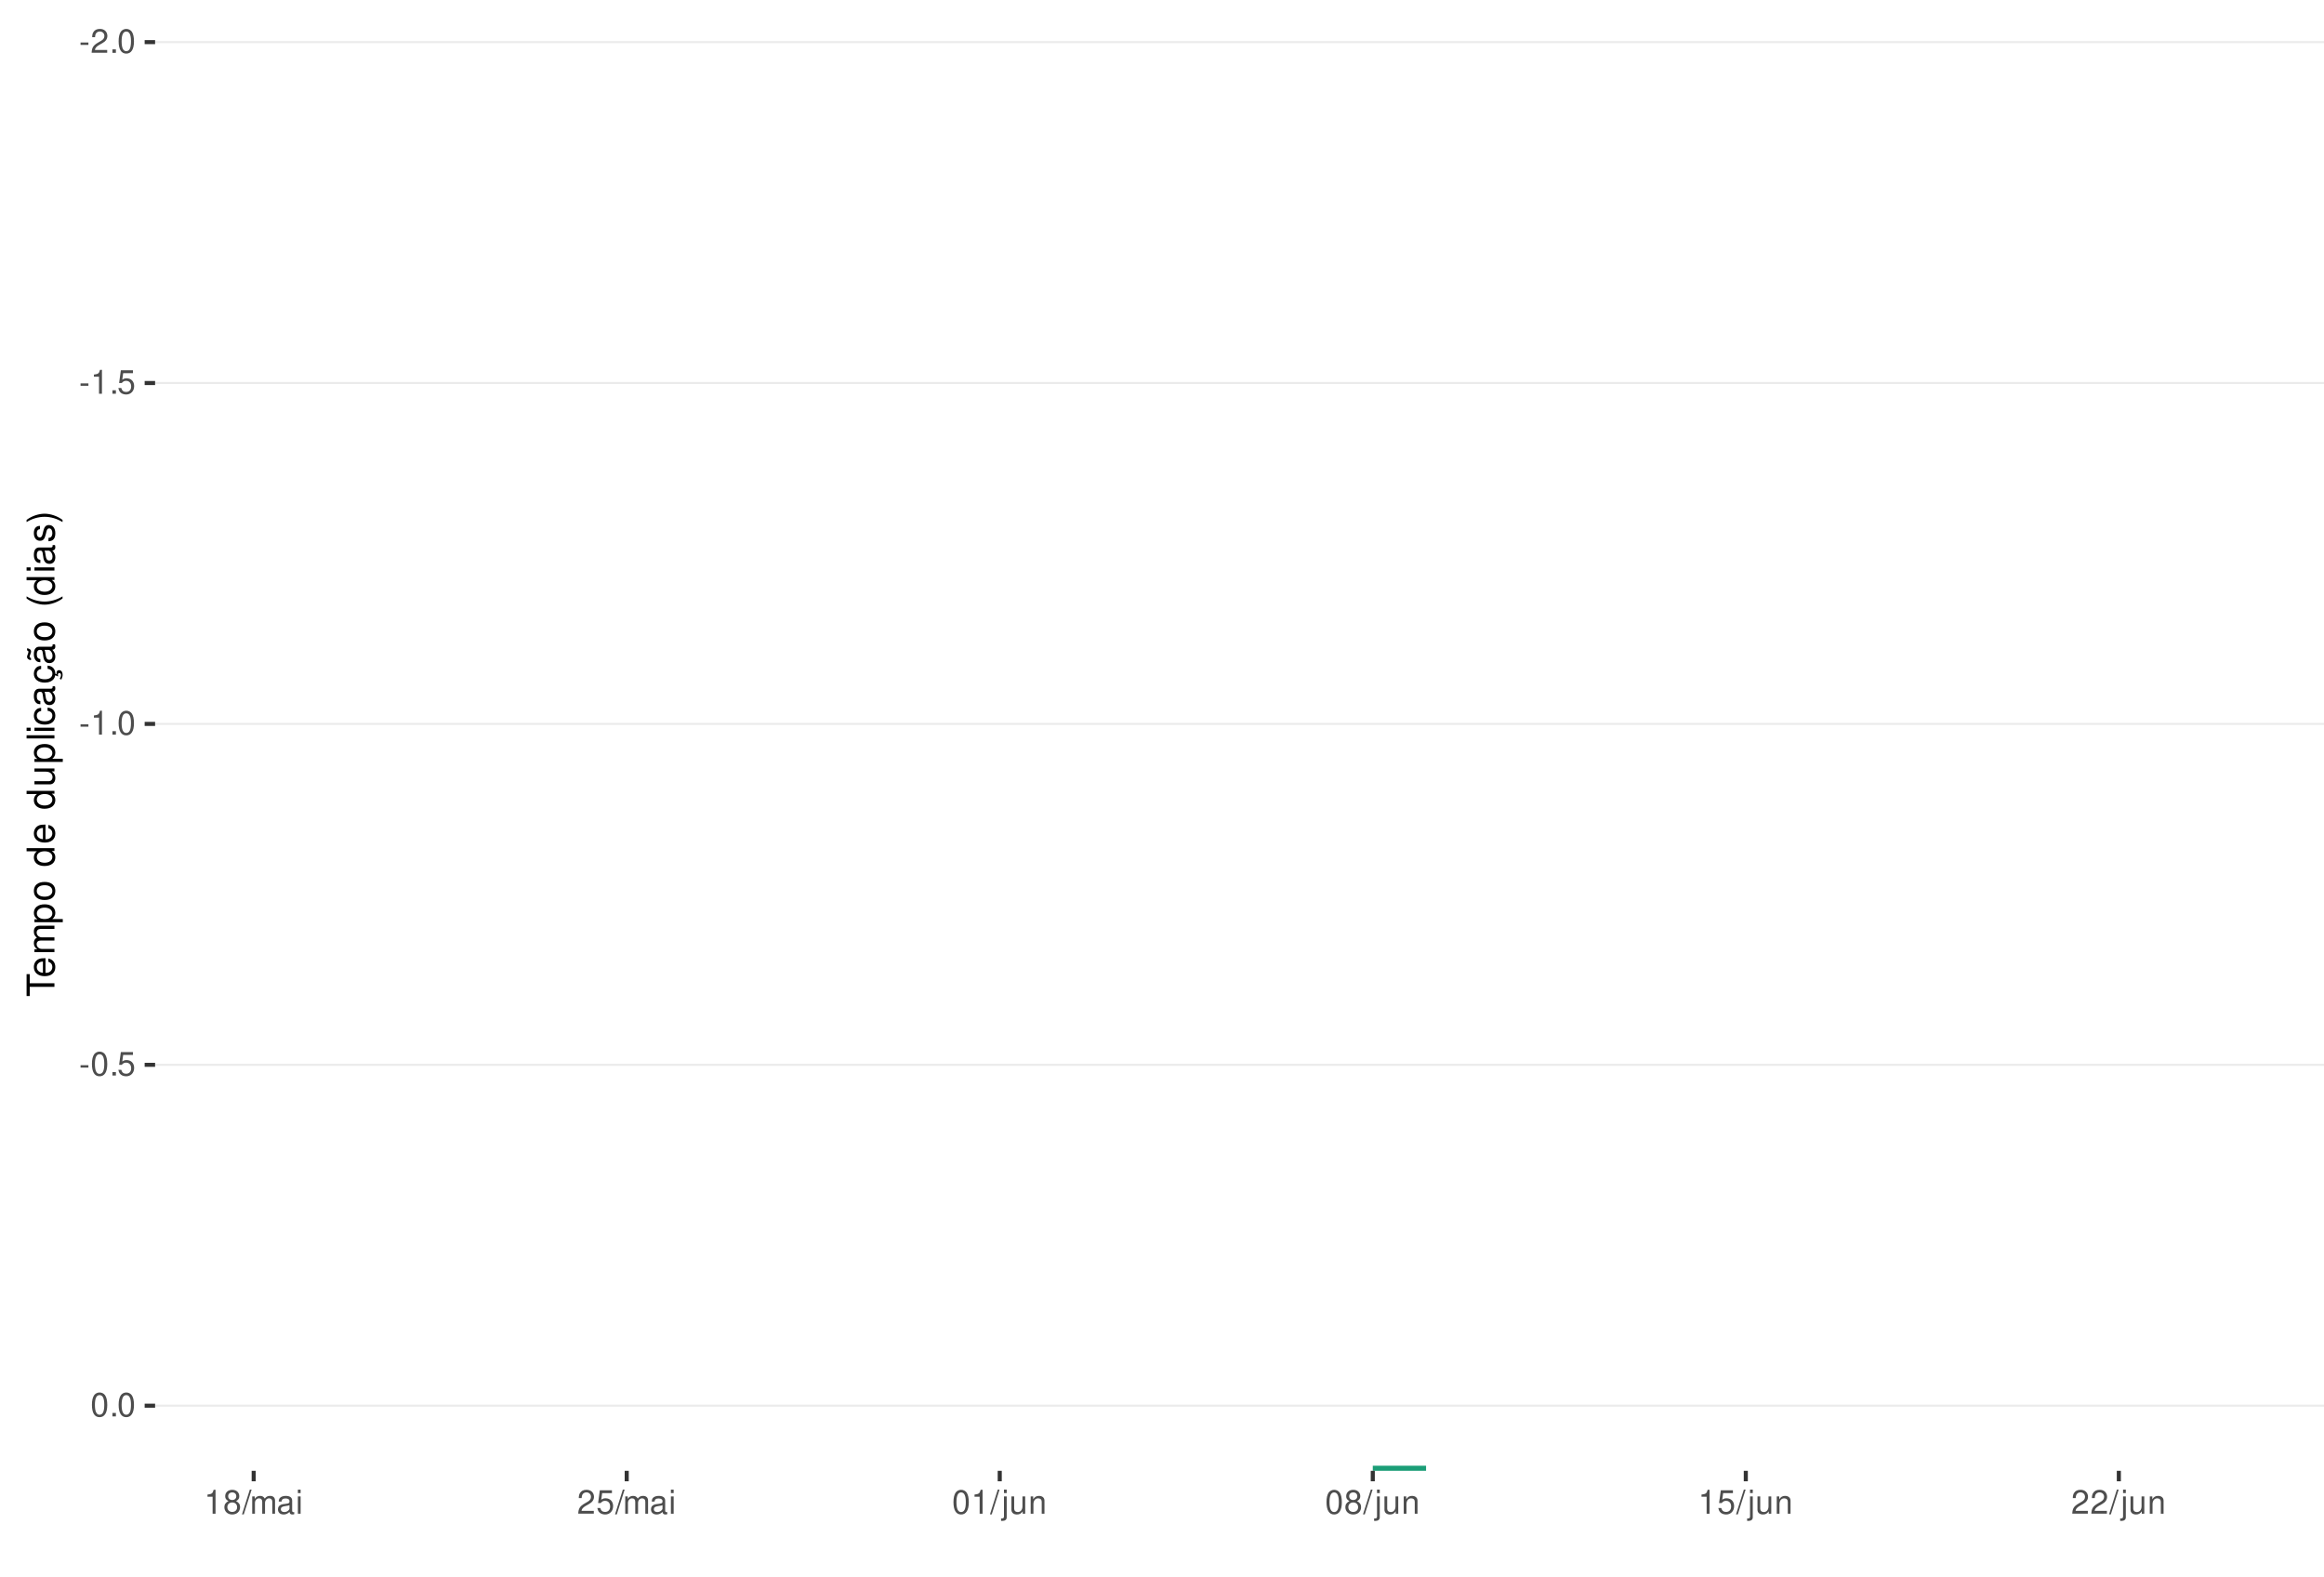
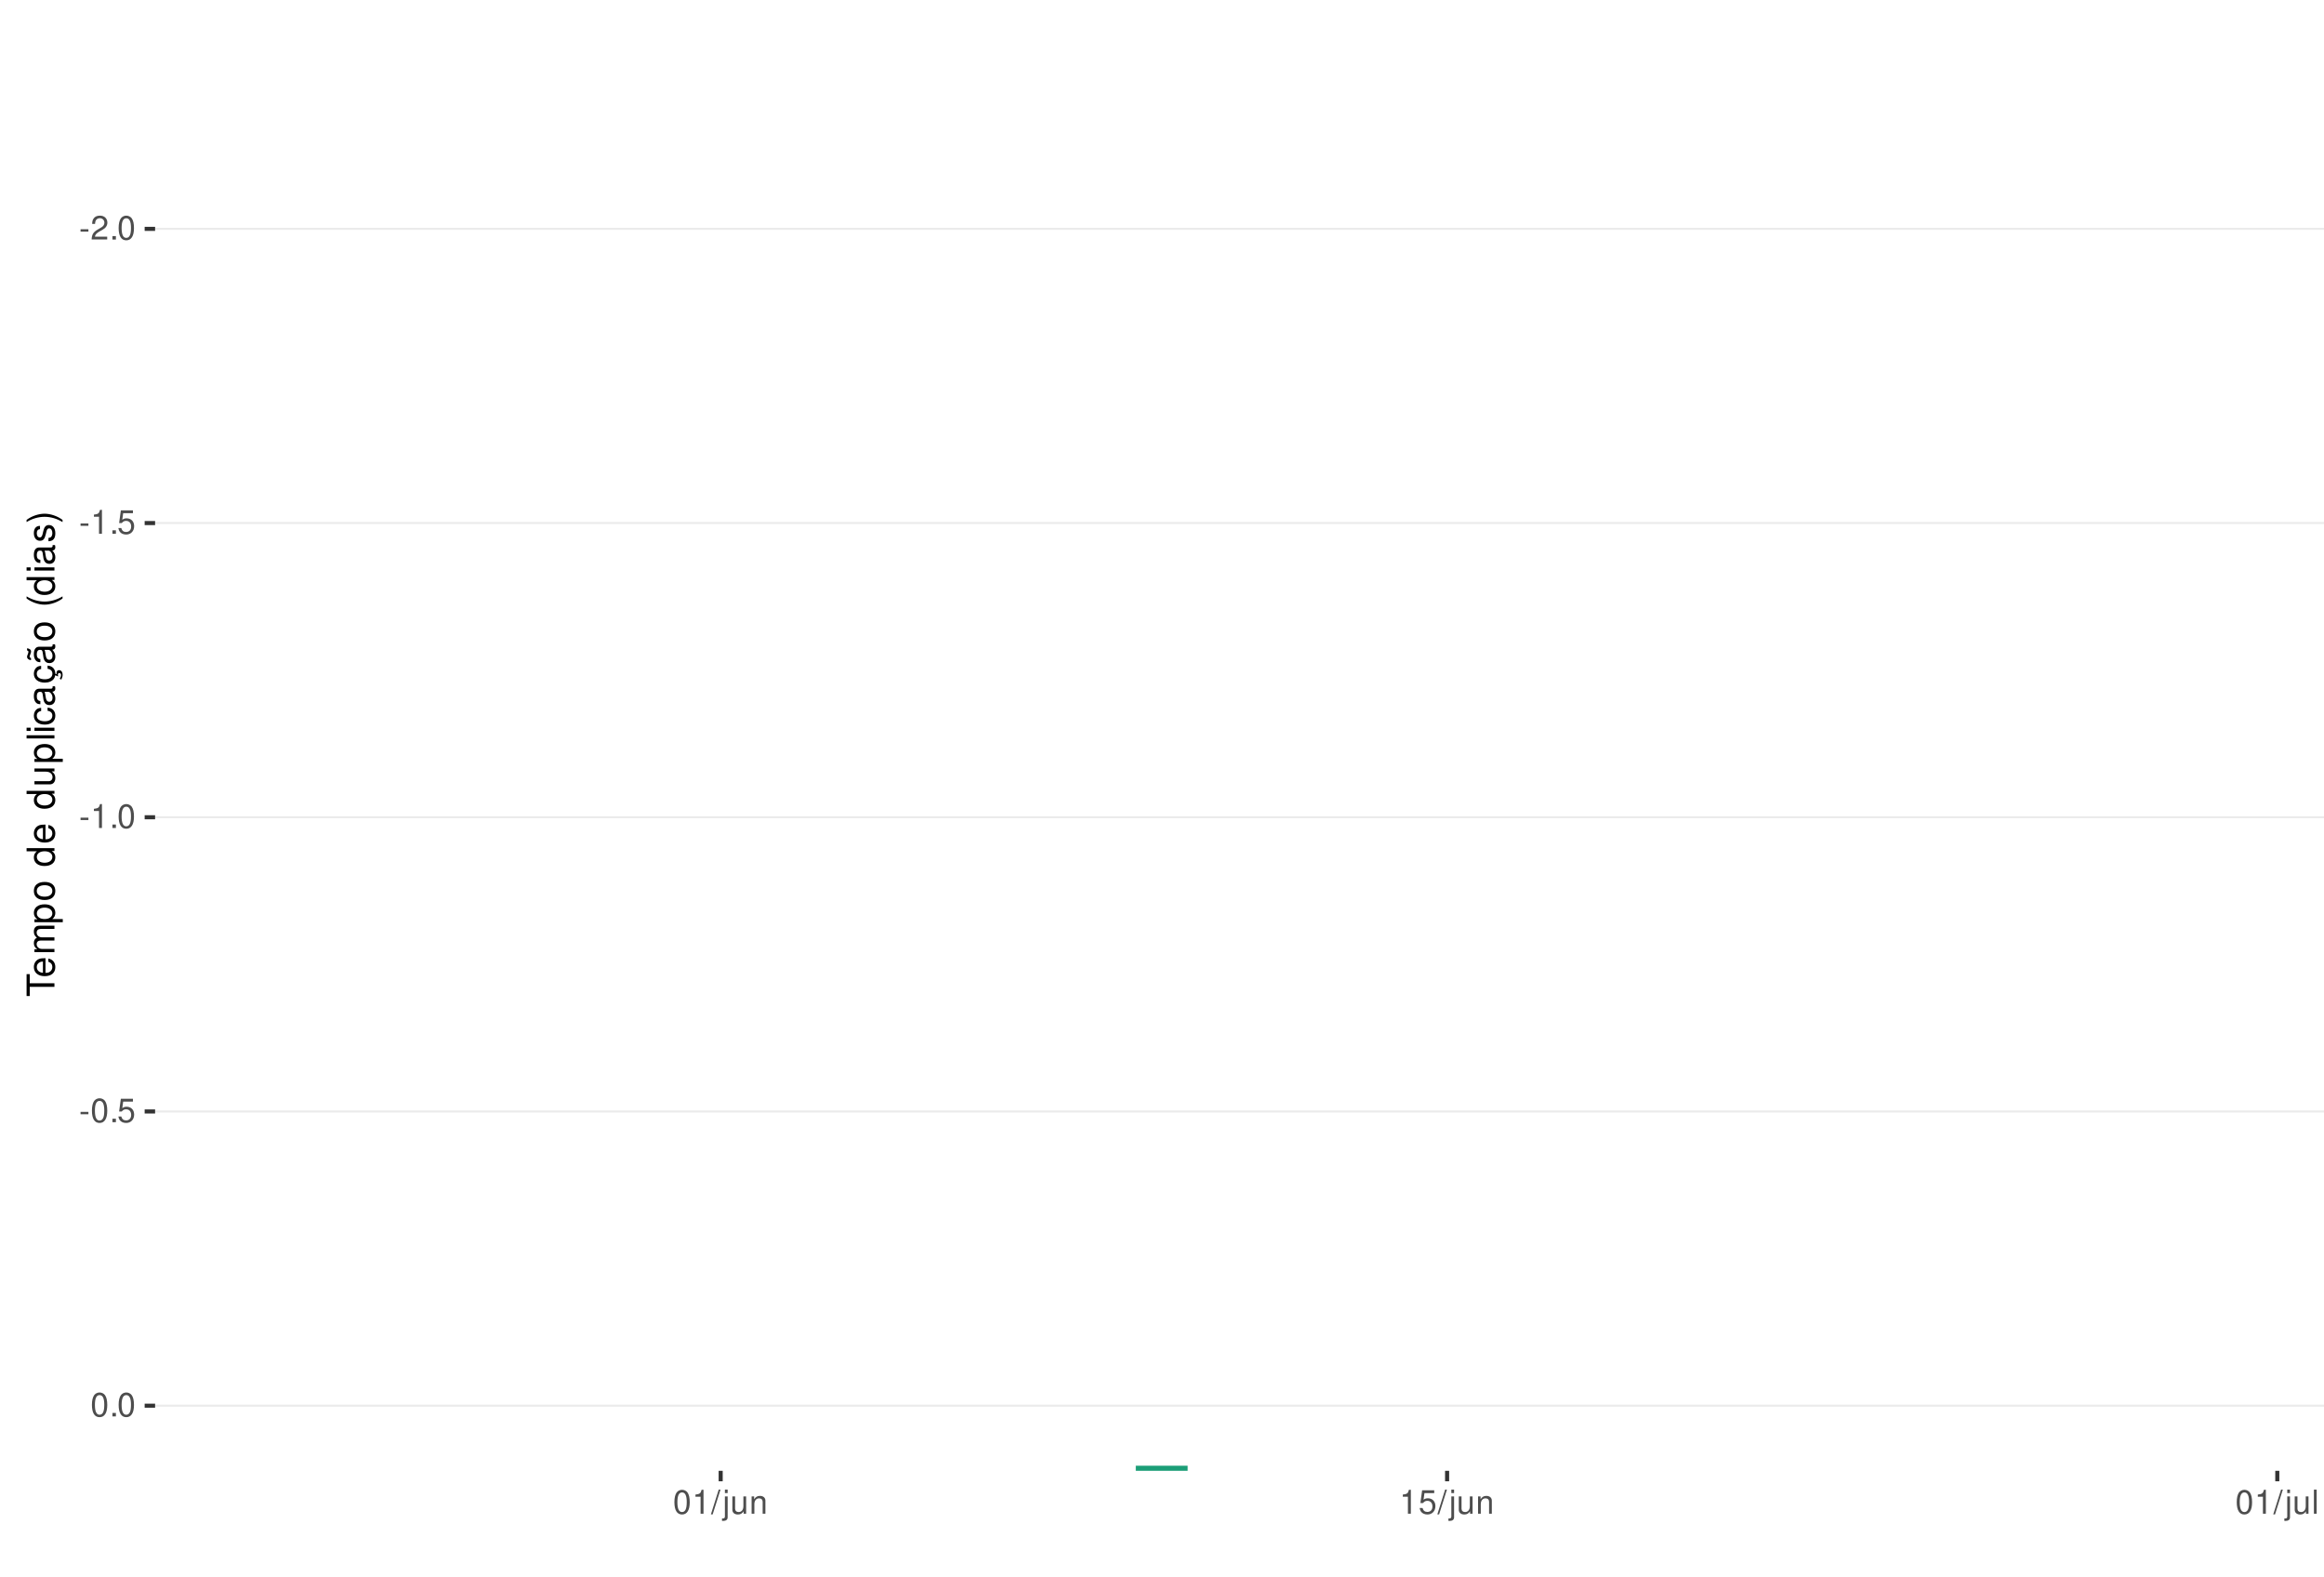
<svg xmlns="http://www.w3.org/2000/svg" xmlns:xlink="http://www.w3.org/1999/xlink" width="609pt" height="413pt" viewBox="0 0 609 413" version="1.1">
  <defs>
    <g>
      <symbol overflow="visible" id="glyph0-0">
        <path style="stroke:none;" d="" />
      </symbol>
      <symbol overflow="visible" id="glyph0-1">
        <path style="stroke:none;" d="M 2.453 -2.703 L 0.391 -2.703 L 0.391 -2.078 L 2.453 -2.078 Z M 2.453 -2.703 " />
      </symbol>
      <symbol overflow="visible" id="glyph0-2">
        <path style="stroke:none;" d="M 4.375 -0.75 L 1.156 -0.75 C 1.234 -1.266 1.5 -1.594 2.266 -2.062 L 3.125 -2.547 C 3.984 -3.016 4.422 -3.656 4.422 -4.438 C 4.422 -4.953 4.219 -5.438 3.859 -5.781 C 3.484 -6.109 3.031 -6.266 2.453 -6.266 C 1.672 -6.266 1.094 -5.984 0.766 -5.438 C 0.547 -5.109 0.453 -4.719 0.438 -4.094 L 1.188 -4.094 C 1.219 -4.516 1.266 -4.766 1.375 -4.984 C 1.578 -5.359 1.969 -5.594 2.438 -5.594 C 3.125 -5.594 3.641 -5.094 3.641 -4.422 C 3.641 -3.906 3.359 -3.484 2.812 -3.172 L 2.016 -2.703 C 0.734 -1.969 0.359 -1.375 0.297 -0.016 L 4.375 -0.016 Z M 4.375 -0.75 " />
      </symbol>
      <symbol overflow="visible" id="glyph0-3">
        <path style="stroke:none;" d="M 1.656 -0.906 L 0.75 -0.906 L 0.75 0 L 1.656 0 Z M 1.656 -0.906 " />
      </symbol>
      <symbol overflow="visible" id="glyph0-4">
        <path style="stroke:none;" d="M 2.375 -6.266 C 1.812 -6.266 1.297 -6 0.969 -5.578 C 0.578 -5.016 0.375 -4.188 0.375 -3.031 C 0.375 -0.922 1.062 0.203 2.375 0.203 C 3.672 0.203 4.391 -0.922 4.391 -2.984 C 4.391 -4.188 4.203 -5 3.797 -5.578 C 3.469 -6 2.953 -6.266 2.375 -6.266 Z M 2.375 -5.578 C 3.203 -5.578 3.609 -4.75 3.609 -3.047 C 3.609 -1.266 3.219 -0.438 2.359 -0.438 C 1.562 -0.438 1.156 -1.297 1.156 -3.016 C 1.156 -4.75 1.562 -5.578 2.375 -5.578 Z M 2.375 -5.578 " />
      </symbol>
      <symbol overflow="visible" id="glyph0-5">
        <path style="stroke:none;" d="M 2.234 -4.453 L 2.234 0 L 3 0 L 3 -6.266 L 2.5 -6.266 C 2.234 -5.297 2.062 -5.172 0.891 -5.016 L 0.891 -4.453 Z M 2.234 -4.453 " />
      </symbol>
      <symbol overflow="visible" id="glyph0-6">
        <path style="stroke:none;" d="M 4.125 -6.141 L 0.953 -6.141 L 0.5 -2.797 L 1.188 -2.797 C 1.547 -3.219 1.844 -3.375 2.328 -3.375 C 3.156 -3.375 3.656 -2.797 3.656 -1.891 C 3.656 -1.016 3.156 -0.469 2.312 -0.469 C 1.656 -0.469 1.25 -0.812 1.062 -1.5 L 0.297 -1.5 C 0.406 -1 0.5 -0.766 0.672 -0.531 C 1.016 -0.062 1.641 0.203 2.344 0.203 C 3.578 0.203 4.438 -0.703 4.438 -2 C 4.438 -3.219 3.641 -4.047 2.453 -4.047 C 2.031 -4.047 1.672 -3.938 1.328 -3.672 L 1.562 -5.391 L 4.125 -5.391 Z M 4.125 -6.141 " />
      </symbol>
      <symbol overflow="visible" id="glyph0-7">
-         <path style="stroke:none;" d="M 3.391 -3.297 C 4.031 -3.688 4.219 -4 4.219 -4.594 C 4.219 -5.578 3.469 -6.266 2.375 -6.266 C 1.297 -6.266 0.531 -5.578 0.531 -4.594 C 0.531 -4 0.734 -3.703 1.375 -3.297 C 0.672 -2.938 0.312 -2.438 0.312 -1.734 C 0.312 -0.594 1.156 0.203 2.375 0.203 C 3.594 0.203 4.438 -0.594 4.438 -1.734 C 4.438 -2.438 4.094 -2.938 3.391 -3.297 Z M 2.375 -5.578 C 3.031 -5.578 3.438 -5.188 3.438 -4.578 C 3.438 -3.984 3.016 -3.594 2.375 -3.594 C 1.734 -3.594 1.312 -3.984 1.312 -4.594 C 1.312 -5.188 1.734 -5.578 2.375 -5.578 Z M 2.375 -2.953 C 3.141 -2.953 3.656 -2.453 3.656 -1.719 C 3.656 -0.969 3.156 -0.469 2.359 -0.469 C 1.625 -0.469 1.094 -0.984 1.094 -1.719 C 1.094 -2.453 1.609 -2.953 2.375 -2.953 Z M 2.375 -2.953 " />
+         <path style="stroke:none;" d="M 1.984 -6.312 L -0.062 0.172 L 0.406 0.172 L 2.453 -6.312 Z M 1.984 -6.312 " />
      </symbol>
      <symbol overflow="visible" id="glyph0-8">
-         <path style="stroke:none;" d="M 1.984 -6.312 L -0.062 0.172 L 0.406 0.172 L 2.453 -6.312 Z M 1.984 -6.312 " />
+         <path style="stroke:none;" d="M 0.609 -4.531 L 0.609 0.656 C 0.609 1.109 0.469 1.25 0.016 1.25 C -0.031 1.25 -0.062 1.25 -0.156 1.25 L -0.156 1.859 C -0.062 1.875 -0.031 1.891 0.094 1.891 C 0.906 1.891 1.328 1.562 1.328 0.938 L 1.328 -4.531 Z M 1.328 -6.312 L 0.609 -6.312 L 0.609 -5.406 L 1.328 -5.406 Z M 1.328 -6.312 " />
      </symbol>
      <symbol overflow="visible" id="glyph0-9">
-         <path style="stroke:none;" d="M 0.609 -4.531 L 0.609 0 L 1.328 0 L 1.328 -2.844 C 1.328 -3.5 1.812 -4.031 2.391 -4.031 C 2.938 -4.031 3.234 -3.703 3.234 -3.125 L 3.234 0 L 3.969 0 L 3.969 -2.844 C 3.969 -3.5 4.438 -4.031 5.031 -4.031 C 5.562 -4.031 5.875 -3.703 5.875 -3.125 L 5.875 0 L 6.594 0 L 6.594 -3.406 C 6.594 -4.219 6.125 -4.672 5.281 -4.672 C 4.672 -4.672 4.312 -4.484 3.891 -3.969 C 3.625 -4.453 3.25 -4.672 2.672 -4.672 C 2.062 -4.672 1.656 -4.438 1.266 -3.891 L 1.266 -4.531 Z M 0.609 -4.531 " />
+         <path style="stroke:none;" d="M 4.172 0 L 4.172 -4.531 L 3.453 -4.531 L 3.453 -1.969 C 3.453 -1.031 2.969 -0.438 2.219 -0.438 C 1.641 -0.438 1.281 -0.781 1.281 -1.328 L 1.281 -4.531 L 0.562 -4.531 L 0.562 -1.031 C 0.562 -0.281 1.125 0.203 2.016 0.203 C 2.672 0.203 3.094 -0.031 3.516 -0.625 L 3.516 0 Z M 4.172 0 " />
      </symbol>
      <symbol overflow="visible" id="glyph0-10">
-         <path style="stroke:none;" d="M 4.625 -0.422 C 4.547 -0.406 4.516 -0.406 4.469 -0.406 C 4.219 -0.406 4.078 -0.531 4.078 -0.766 L 4.078 -3.422 C 4.078 -4.234 3.5 -4.672 2.375 -4.672 C 1.719 -4.672 1.188 -4.469 0.875 -4.141 C 0.672 -3.906 0.578 -3.641 0.562 -3.188 L 1.297 -3.188 C 1.344 -3.75 1.672 -4 2.359 -4 C 3.016 -4 3.375 -3.75 3.375 -3.328 L 3.375 -3.141 C 3.359 -2.828 3.203 -2.703 2.609 -2.625 C 1.594 -2.5 1.438 -2.469 1.156 -2.359 C 0.625 -2.125 0.359 -1.734 0.359 -1.141 C 0.359 -0.312 0.938 0.203 1.859 0.203 C 2.422 0.203 2.875 0 3.391 -0.469 C 3.438 0 3.672 0.203 4.141 0.203 C 4.297 0.203 4.391 0.188 4.625 0.125 Z M 3.375 -1.422 C 3.375 -1.188 3.297 -1.031 3.078 -0.844 C 2.781 -0.578 2.438 -0.438 2.016 -0.438 C 1.453 -0.438 1.109 -0.703 1.109 -1.156 C 1.109 -1.641 1.422 -1.875 2.203 -1.984 C 2.984 -2.094 3.125 -2.125 3.375 -2.234 Z M 3.375 -1.422 " />
+         <path style="stroke:none;" d="M 0.609 -4.531 L 0.609 0 L 1.328 0 L 1.328 -2.5 C 1.328 -3.422 1.812 -4.031 2.562 -4.031 C 3.141 -4.031 3.5 -3.688 3.5 -3.141 L 3.5 0 L 4.219 0 L 4.219 -3.422 C 4.219 -4.188 3.656 -4.672 2.781 -4.672 C 2.109 -4.672 1.672 -4.406 1.266 -3.781 L 1.266 -4.531 Z M 0.609 -4.531 " />
      </symbol>
      <symbol overflow="visible" id="glyph0-11">
-         <path style="stroke:none;" d="M 1.297 -4.531 L 0.578 -4.531 L 0.578 0 L 1.297 0 Z M 1.297 -6.312 L 0.578 -6.312 L 0.578 -5.406 L 1.297 -5.406 Z M 1.297 -6.312 " />
-       </symbol>
-       <symbol overflow="visible" id="glyph0-12">
-         <path style="stroke:none;" d="M 0.609 -4.531 L 0.609 0.656 C 0.609 1.109 0.469 1.25 0.016 1.25 C -0.031 1.25 -0.062 1.25 -0.156 1.25 L -0.156 1.859 C -0.062 1.875 -0.031 1.891 0.094 1.891 C 0.906 1.891 1.328 1.562 1.328 0.938 L 1.328 -4.531 Z M 1.328 -6.312 L 0.609 -6.312 L 0.609 -5.406 L 1.328 -5.406 Z M 1.328 -6.312 " />
-       </symbol>
-       <symbol overflow="visible" id="glyph0-13">
-         <path style="stroke:none;" d="M 4.172 0 L 4.172 -4.531 L 3.453 -4.531 L 3.453 -1.969 C 3.453 -1.031 2.969 -0.438 2.219 -0.438 C 1.641 -0.438 1.281 -0.781 1.281 -1.328 L 1.281 -4.531 L 0.562 -4.531 L 0.562 -1.031 C 0.562 -0.281 1.125 0.203 2.016 0.203 C 2.672 0.203 3.094 -0.031 3.516 -0.625 L 3.516 0 Z M 4.172 0 " />
-       </symbol>
-       <symbol overflow="visible" id="glyph0-14">
-         <path style="stroke:none;" d="M 0.609 -4.531 L 0.609 0 L 1.328 0 L 1.328 -2.5 C 1.328 -3.422 1.812 -4.031 2.562 -4.031 C 3.141 -4.031 3.5 -3.688 3.5 -3.141 L 3.5 0 L 4.219 0 L 4.219 -3.422 C 4.219 -4.188 3.656 -4.672 2.781 -4.672 C 2.109 -4.672 1.672 -4.406 1.266 -3.781 L 1.266 -4.531 Z M 0.609 -4.531 " />
+         <path style="stroke:none;" d="M 1.312 -6.312 L 0.594 -6.312 L 0.594 0 L 1.312 0 Z M 1.312 -6.312 " />
      </symbol>
      <symbol overflow="visible" id="glyph1-0">
        <path style="stroke:none;" d="" />
      </symbol>
      <symbol overflow="visible" id="glyph1-1">
        <path style="stroke:none;" d="M -6.469 -3.547 L -6.469 -5.938 L -7.297 -5.938 L -7.297 -0.203 L -6.469 -0.203 L -6.469 -2.609 L 0 -2.609 L 0 -3.547 Z M -6.469 -3.547 " />
      </symbol>
      <symbol overflow="visible" id="glyph1-2">
        <path style="stroke:none;" d="M -2.344 -5.125 C -3.141 -5.125 -3.625 -5.062 -4.016 -4.922 C -4.875 -4.578 -5.391 -3.781 -5.391 -2.797 C -5.391 -1.344 -4.281 -0.406 -2.547 -0.406 C -0.812 -0.406 0.234 -1.297 0.234 -2.781 C 0.234 -3.984 -0.453 -4.812 -1.594 -5.016 L -1.594 -4.188 C -0.906 -3.953 -0.547 -3.484 -0.547 -2.812 C -0.547 -2.281 -0.781 -1.828 -1.219 -1.547 C -1.516 -1.344 -1.812 -1.281 -2.344 -1.266 Z M -3.016 -1.297 C -3.984 -1.359 -4.625 -1.953 -4.625 -2.797 C -4.625 -3.641 -3.953 -4.234 -3.016 -4.234 Z M -3.016 -1.297 " />
      </symbol>
      <symbol overflow="visible" id="glyph1-3">
        <path style="stroke:none;" d="M -5.234 -0.703 L 0 -0.703 L 0 -1.547 L -3.297 -1.547 C -4.047 -1.547 -4.656 -2.094 -4.656 -2.766 C -4.656 -3.391 -4.281 -3.734 -3.609 -3.734 L 0 -3.734 L 0 -4.578 L -3.297 -4.578 C -4.047 -4.578 -4.656 -5.125 -4.656 -5.812 C -4.656 -6.422 -4.266 -6.781 -3.609 -6.781 L 0 -6.781 L 0 -7.625 L -3.938 -7.625 C -4.875 -7.625 -5.391 -7.078 -5.391 -6.094 C -5.391 -5.406 -5.188 -4.984 -4.594 -4.484 C -5.156 -4.188 -5.391 -3.766 -5.391 -3.078 C -5.391 -2.375 -5.125 -1.906 -4.5 -1.469 L -5.234 -1.469 Z M -5.234 -0.703 " />
      </symbol>
      <symbol overflow="visible" id="glyph1-4">
        <path style="stroke:none;" d="M 2.188 -0.547 L 2.188 -1.375 L -0.547 -1.375 C -0.016 -1.812 0.234 -2.312 0.234 -2.984 C 0.234 -4.344 -0.859 -5.234 -2.531 -5.234 C -4.297 -5.234 -5.391 -4.375 -5.391 -2.984 C -5.391 -2.266 -5.062 -1.703 -4.453 -1.312 L -5.234 -1.312 L -5.234 -0.547 Z M -4.609 -2.844 C -4.609 -3.766 -3.797 -4.359 -2.547 -4.359 C -1.359 -4.359 -0.547 -3.75 -0.547 -2.844 C -0.547 -1.953 -1.344 -1.375 -2.578 -1.375 C -3.812 -1.375 -4.609 -1.953 -4.609 -2.844 Z M -4.609 -2.844 " />
      </symbol>
      <symbol overflow="visible" id="glyph1-5">
        <path style="stroke:none;" d="M -5.391 -2.719 C -5.391 -1.234 -4.344 -0.359 -2.578 -0.359 C -0.812 -0.359 0.234 -1.234 0.234 -2.734 C 0.234 -4.203 -0.812 -5.094 -2.547 -5.094 C -4.359 -5.094 -5.391 -4.234 -5.391 -2.719 Z M -4.625 -2.734 C -4.625 -3.672 -3.844 -4.234 -2.547 -4.234 C -1.312 -4.234 -0.547 -3.656 -0.547 -2.734 C -0.547 -1.797 -1.312 -1.234 -2.578 -1.234 C -3.844 -1.234 -4.625 -1.797 -4.625 -2.734 Z M -4.625 -2.734 " />
      </symbol>
      <symbol overflow="visible" id="glyph1-6">
        <path style="stroke:none;" d="" />
      </symbol>
      <symbol overflow="visible" id="glyph1-7">
        <path style="stroke:none;" d="M -7.297 -4.953 L -7.297 -4.125 L -4.578 -4.125 C -5.109 -3.766 -5.391 -3.203 -5.391 -2.516 C -5.391 -1.156 -4.297 -0.266 -2.625 -0.266 C -0.859 -0.266 0.234 -1.125 0.234 -2.547 C 0.234 -3.266 -0.047 -3.766 -0.688 -4.203 L 0 -4.203 L 0 -4.953 Z M -4.609 -2.656 C -4.609 -3.547 -3.812 -4.125 -2.562 -4.125 C -1.344 -4.125 -0.547 -3.547 -0.547 -2.656 C -0.547 -1.734 -1.359 -1.125 -2.578 -1.125 C -3.797 -1.125 -4.609 -1.734 -4.609 -2.656 Z M -4.609 -2.656 " />
      </symbol>
      <symbol overflow="visible" id="glyph1-8">
        <path style="stroke:none;" d="M 0 -4.812 L -5.234 -4.812 L -5.234 -3.984 L -2.266 -3.984 C -1.203 -3.984 -0.5 -3.438 -0.5 -2.562 C -0.5 -1.906 -0.906 -1.484 -1.531 -1.484 L -5.234 -1.484 L -5.234 -0.656 L -1.203 -0.656 C -0.328 -0.656 0.234 -1.297 0.234 -2.312 C 0.234 -3.094 -0.047 -3.578 -0.734 -4.062 L 0 -4.062 Z M 0 -4.812 " />
      </symbol>
      <symbol overflow="visible" id="glyph1-9">
        <path style="stroke:none;" d="M -7.297 -1.516 L -7.297 -0.688 L 0 -0.688 L 0 -1.516 Z M -7.297 -1.516 " />
      </symbol>
      <symbol overflow="visible" id="glyph1-10">
        <path style="stroke:none;" d="M -5.234 -1.5 L -5.234 -0.672 L 0 -0.672 L 0 -1.5 Z M -7.297 -1.5 L -7.297 -0.656 L -6.234 -0.656 L -6.234 -1.5 Z M -7.297 -1.5 " />
      </symbol>
      <symbol overflow="visible" id="glyph1-11">
        <path style="stroke:none;" d="M -3.484 -4.703 C -3.984 -4.672 -4.312 -4.562 -4.609 -4.359 C -5.094 -4 -5.391 -3.375 -5.391 -2.641 C -5.391 -1.219 -4.266 -0.312 -2.531 -0.312 C -0.844 -0.312 0.234 -1.203 0.234 -2.625 C 0.234 -3.875 -0.516 -4.672 -1.797 -4.766 L -1.797 -3.938 C -0.953 -3.797 -0.547 -3.359 -0.547 -2.656 C -0.547 -1.734 -1.297 -1.188 -2.531 -1.188 C -3.844 -1.188 -4.625 -1.719 -4.625 -2.625 C -4.625 -3.328 -4.203 -3.766 -3.484 -3.875 Z M -3.484 -4.703 " />
      </symbol>
      <symbol overflow="visible" id="glyph1-12">
        <path style="stroke:none;" d="M -0.484 -5.344 C -0.469 -5.266 -0.469 -5.219 -0.469 -5.172 C -0.469 -4.875 -0.625 -4.719 -0.875 -4.719 L -3.953 -4.719 C -4.891 -4.719 -5.391 -4.047 -5.391 -2.75 C -5.391 -1.984 -5.172 -1.375 -4.781 -1.016 C -4.516 -0.766 -4.203 -0.672 -3.688 -0.656 L -3.688 -1.484 C -4.328 -1.562 -4.625 -1.938 -4.625 -2.719 C -4.625 -3.484 -4.344 -3.891 -3.844 -3.891 L -3.625 -3.891 C -3.266 -3.875 -3.125 -3.703 -3.047 -3.016 C -2.891 -1.844 -2.844 -1.656 -2.719 -1.344 C -2.453 -0.734 -2 -0.422 -1.312 -0.422 C -0.375 -0.422 0.234 -1.078 0.234 -2.141 C 0.234 -2.797 0 -3.328 -0.547 -3.922 C 0 -3.984 0.234 -4.234 0.234 -4.781 C 0.234 -4.953 0.203 -5.062 0.141 -5.344 Z M -1.656 -3.891 C -1.375 -3.891 -1.203 -3.812 -0.969 -3.562 C -0.656 -3.219 -0.5 -2.812 -0.5 -2.312 C -0.5 -1.672 -0.812 -1.297 -1.344 -1.297 C -1.891 -1.297 -2.172 -1.656 -2.297 -2.547 C -2.422 -3.438 -2.453 -3.609 -2.594 -3.891 Z M -1.656 -3.891 " />
      </symbol>
      <symbol overflow="visible" id="glyph1-13">
        <path style="stroke:none;" d="M 0.234 -2.641 C 0.234 -3.875 -0.547 -4.703 -1.797 -4.766 L -1.797 -3.938 C -0.953 -3.797 -0.531 -3.359 -0.531 -2.656 C -0.531 -1.734 -1.281 -1.188 -2.516 -1.188 C -3.844 -1.188 -4.625 -1.719 -4.625 -2.625 C -4.625 -3.328 -4.203 -3.766 -3.484 -3.875 L -3.484 -4.703 C -3.984 -4.672 -4.312 -4.562 -4.609 -4.359 C -5.094 -4 -5.391 -3.375 -5.391 -2.641 C -5.391 -1.219 -4.266 -0.312 -2.531 -0.312 C -1.469 -0.312 -0.625 -0.672 -0.156 -1.312 C 0.047 -1.594 0.125 -1.812 0.203 -2.25 L 0.922 -1.938 L 0.984 -2.062 C 0.938 -2.188 0.906 -2.25 0.906 -2.375 C 0.906 -2.656 1.047 -2.828 1.281 -2.828 C 1.547 -2.828 1.734 -2.594 1.734 -2.297 C 1.734 -2.031 1.672 -1.844 1.438 -1.406 L 1.406 -1.312 L 1.812 -1.094 C 2.078 -1.75 2.141 -1.953 2.141 -2.344 C 2.141 -3.109 1.781 -3.578 1.203 -3.578 C 0.781 -3.578 0.547 -3.297 0.547 -2.797 C 0.547 -2.703 0.547 -2.641 0.562 -2.516 Z M 0.234 -2.641 " />
      </symbol>
      <symbol overflow="visible" id="glyph1-14">
        <path style="stroke:none;" d="M -0.484 -5.344 C -0.469 -5.266 -0.469 -5.219 -0.469 -5.172 C -0.469 -4.875 -0.625 -4.719 -0.875 -4.719 L -3.953 -4.719 C -4.891 -4.719 -5.391 -4.047 -5.391 -2.75 C -5.391 -1.984 -5.172 -1.375 -4.781 -1.016 C -4.516 -0.766 -4.203 -0.672 -3.688 -0.656 L -3.688 -1.484 C -4.328 -1.562 -4.625 -1.938 -4.625 -2.719 C -4.625 -3.484 -4.344 -3.891 -3.844 -3.891 L -3.625 -3.891 C -3.266 -3.875 -3.125 -3.703 -3.047 -3.016 C -2.891 -1.844 -2.844 -1.656 -2.719 -1.344 C -2.453 -0.734 -2 -0.422 -1.312 -0.422 C -0.375 -0.422 0.234 -1.078 0.234 -2.141 C 0.234 -2.797 0 -3.328 -0.547 -3.922 C 0 -3.984 0.234 -4.234 0.234 -4.781 C 0.234 -4.953 0.203 -5.062 0.141 -5.344 Z M -1.656 -3.891 C -1.375 -3.891 -1.203 -3.812 -0.969 -3.562 C -0.656 -3.219 -0.5 -2.812 -0.5 -2.312 C -0.5 -1.672 -0.812 -1.297 -1.344 -1.297 C -1.891 -1.297 -2.172 -1.656 -2.297 -2.547 C -2.422 -3.438 -2.453 -3.609 -2.594 -3.891 Z M -7.172 -3.75 C -6.922 -3.672 -6.812 -3.547 -6.812 -3.375 C -6.812 -3.25 -6.875 -2.984 -6.984 -2.734 C -7.156 -2.312 -7.172 -2.25 -7.172 -2.047 C -7.172 -1.594 -6.797 -1.297 -6.141 -1.188 L -6.141 -1.766 C -6.375 -1.812 -6.5 -1.938 -6.5 -2.094 C -6.5 -2.203 -6.469 -2.344 -6.375 -2.578 C -6.156 -3.156 -6.125 -3.234 -6.125 -3.438 C -6.125 -3.922 -6.484 -4.219 -7.172 -4.312 Z M -7.172 -3.75 " />
      </symbol>
      <symbol overflow="visible" id="glyph1-15">
        <path style="stroke:none;" d="M -7.297 -2.359 C -5.984 -1.359 -4.156 -0.734 -2.594 -0.734 C -1.016 -0.734 0.812 -1.359 2.125 -2.359 L 2.125 -2.906 C 0.688 -2.031 -0.984 -1.547 -2.594 -1.547 C -4.188 -1.547 -5.875 -2.031 -7.297 -2.906 Z M -7.297 -2.359 " />
      </symbol>
      <symbol overflow="visible" id="glyph1-16">
        <path style="stroke:none;" d="M -3.781 -4.375 C -4.812 -4.375 -5.391 -3.688 -5.391 -2.484 C -5.391 -1.266 -4.766 -0.469 -3.797 -0.469 C -2.969 -0.469 -2.578 -0.891 -2.281 -2.125 L -2.094 -2.906 C -1.953 -3.484 -1.734 -3.719 -1.375 -3.719 C -0.875 -3.719 -0.547 -3.234 -0.547 -2.5 C -0.547 -2.047 -0.672 -1.672 -0.891 -1.453 C -1.047 -1.328 -1.188 -1.266 -1.562 -1.219 L -1.562 -0.344 C -0.344 -0.375 0.234 -1.062 0.234 -2.438 C 0.234 -3.75 -0.422 -4.594 -1.438 -4.594 C -2.203 -4.594 -2.641 -4.156 -2.891 -3.109 L -3.078 -2.312 C -3.234 -1.625 -3.453 -1.344 -3.828 -1.344 C -4.312 -1.344 -4.625 -1.766 -4.625 -2.453 C -4.625 -3.125 -4.328 -3.484 -3.781 -3.5 Z M -3.781 -4.375 " />
      </symbol>
      <symbol overflow="visible" id="glyph1-17">
        <path style="stroke:none;" d="M 2.125 -0.938 C 0.812 -1.938 -1.016 -2.562 -2.578 -2.562 C -4.156 -2.562 -5.984 -1.938 -7.297 -0.938 L -7.297 -0.375 C -5.859 -1.266 -4.188 -1.75 -2.578 -1.75 C -0.984 -1.75 0.703 -1.266 2.125 -0.375 Z M 2.125 -0.938 " />
      </symbol>
    </g>
    <clipPath id="clip1">
      <path d="M 40.645 9.961 L 609 9.961 L 609 385.328 L 40.645 385.328 Z M 40.645 9.961 " />
    </clipPath>
    <clipPath id="clip2">
-       <path d="M 40.645 10 L 609 10 L 609 12 L 40.645 12 Z M 40.645 10 " />
+       <path d="M 40.645 59 L 609 59 L 609 61 L 40.645 61 Z M 40.645 59 " />
    </clipPath>
    <clipPath id="clip3">
-       <path d="M 40.645 100 L 609 100 L 609 101 L 40.645 101 Z M 40.645 100 " />
+       <path d="M 40.645 136 L 609 136 L 609 138 L 40.645 138 Z M 40.645 136 " />
    </clipPath>
    <clipPath id="clip4">
-       <path d="M 40.645 189 L 609 189 L 609 190 L 40.645 190 Z M 40.645 189 " />
+       <path d="M 40.645 213 L 609 213 L 609 215 L 40.645 215 Z M 40.645 213 " />
    </clipPath>
    <clipPath id="clip5">
-       <path d="M 40.645 278 L 609 278 L 609 280 L 40.645 280 Z M 40.645 278 " />
+       <path d="M 40.645 290 L 609 290 L 609 292 L 40.645 292 Z M 40.645 290 " />
    </clipPath>
    <clipPath id="clip6">
      <path d="M 40.645 368 L 609 368 L 609 369 L 40.645 369 Z M 40.645 368 " />
    </clipPath>
    <clipPath id="clip7">
-       <path d="M 358 383 L 376 383 L 376 385.328 L 358 385.328 Z M 358 383 " />
+       <path d="M 296 383 L 313 383 L 313 385.328 L 296 385.328 Z M 296 383 " />
    </clipPath>
  </defs>
  <g id="surface266">
    <rect x="0" y="0" width="609" height="413" style="fill:rgb(100%,100%,100%);fill-opacity:1;stroke:none;" />
    <rect x="0" y="0" width="609" height="413" style="fill:rgb(100%,100%,100%);fill-opacity:1;stroke:none;" />
    <path style="fill:none;stroke-width:1.067;stroke-linecap:round;stroke-linejoin:round;stroke:rgb(100%,100%,100%);stroke-opacity:1;stroke-miterlimit:10;" d="M 0 413 L 609 413 L 609 0 L 0 0 Z M 0 413 " />
    <g clip-path="url(#clip1)" clip-rule="nonzero">
      <path style=" stroke:none;fill-rule:nonzero;fill:rgb(100%,100%,100%);fill-opacity:1;" d="M 40.645 385.328 L 609 385.328 L 609 9.961 L 40.645 9.961 Z M 40.645 385.328 " />
    </g>
    <g clip-path="url(#clip2)" clip-rule="nonzero">
-       <path style="fill:none;stroke-width:0.533;stroke-linecap:butt;stroke-linejoin:round;stroke:rgb(92.157%,92.157%,92.157%);stroke-opacity:1;stroke-miterlimit:10;" d="M 40.645 11.035 L 609 11.035 " />
+       <path style="fill:none;stroke-width:0.533;stroke-linecap:butt;stroke-linejoin:round;stroke:rgb(92.157%,92.157%,92.157%);stroke-opacity:1;stroke-miterlimit:10;" d="M 40.645 59.953 L 609 59.953 " />
    </g>
    <g clip-path="url(#clip3)" clip-rule="nonzero">
-       <path style="fill:none;stroke-width:0.533;stroke-linecap:butt;stroke-linejoin:round;stroke:rgb(92.157%,92.157%,92.157%);stroke-opacity:1;stroke-miterlimit:10;" d="M 40.645 100.344 L 609 100.344 " />
+       <path style="fill:none;stroke-width:0.533;stroke-linecap:butt;stroke-linejoin:round;stroke:rgb(92.157%,92.157%,92.157%);stroke-opacity:1;stroke-miterlimit:10;" d="M 40.645 137.031 L 609 137.031 " />
    </g>
    <g clip-path="url(#clip4)" clip-rule="nonzero">
-       <path style="fill:none;stroke-width:0.533;stroke-linecap:butt;stroke-linejoin:round;stroke:rgb(92.157%,92.157%,92.157%);stroke-opacity:1;stroke-miterlimit:10;" d="M 40.645 189.652 L 609 189.652 " />
+       <path style="fill:none;stroke-width:0.533;stroke-linecap:butt;stroke-linejoin:round;stroke:rgb(92.157%,92.157%,92.157%);stroke-opacity:1;stroke-miterlimit:10;" d="M 40.645 214.109 L 609 214.109 " />
    </g>
    <g clip-path="url(#clip5)" clip-rule="nonzero">
-       <path style="fill:none;stroke-width:0.533;stroke-linecap:butt;stroke-linejoin:round;stroke:rgb(92.157%,92.157%,92.157%);stroke-opacity:1;stroke-miterlimit:10;" d="M 40.645 278.961 L 609 278.961 " />
+       <path style="fill:none;stroke-width:0.533;stroke-linecap:butt;stroke-linejoin:round;stroke:rgb(92.157%,92.157%,92.157%);stroke-opacity:1;stroke-miterlimit:10;" d="M 40.645 291.188 L 609 291.188 " />
    </g>
    <g clip-path="url(#clip6)" clip-rule="nonzero">
      <path style="fill:none;stroke-width:0.533;stroke-linecap:butt;stroke-linejoin:round;stroke:rgb(92.157%,92.157%,92.157%);stroke-opacity:1;stroke-miterlimit:10;" d="M 40.645 368.266 L 609 368.266 " />
    </g>
    <g clip-path="url(#clip7)" clip-rule="nonzero">
-       <path style="fill:none;stroke-width:2.667;stroke-linecap:butt;stroke-linejoin:round;stroke:rgb(10.588%,61.961%,46.667%);stroke-opacity:1;stroke-miterlimit:10;" d="M 359.734 385.328 L 373.699 385.328 " />
-     </g>
-     <g style="fill:rgb(30.196%,30.196%,30.196%);fill-opacity:1;">
-       <use xlink:href="#glyph0-1" x="20.715" y="13.841" />
-       <use xlink:href="#glyph0-2" x="23.715" y="13.841" />
-       <use xlink:href="#glyph0-3" x="28.715" y="13.841" />
-       <use xlink:href="#glyph0-4" x="30.715" y="13.841" />
-     </g>
-     <g style="fill:rgb(30.196%,30.196%,30.196%);fill-opacity:1;">
-       <use xlink:href="#glyph0-1" x="20.715" y="103.149" />
-       <use xlink:href="#glyph0-5" x="23.715" y="103.149" />
-       <use xlink:href="#glyph0-3" x="28.715" y="103.149" />
-       <use xlink:href="#glyph0-6" x="30.715" y="103.149" />
-     </g>
-     <g style="fill:rgb(30.196%,30.196%,30.196%);fill-opacity:1;">
-       <use xlink:href="#glyph0-1" x="20.715" y="192.458" />
-       <use xlink:href="#glyph0-5" x="23.715" y="192.458" />
-       <use xlink:href="#glyph0-3" x="28.715" y="192.458" />
-       <use xlink:href="#glyph0-4" x="30.715" y="192.458" />
-     </g>
-     <g style="fill:rgb(30.196%,30.196%,30.196%);fill-opacity:1;">
-       <use xlink:href="#glyph0-1" x="20.715" y="281.767" />
-       <use xlink:href="#glyph0-4" x="23.715" y="281.767" />
-       <use xlink:href="#glyph0-3" x="28.715" y="281.767" />
-       <use xlink:href="#glyph0-6" x="30.715" y="281.767" />
+       <path style="fill:none;stroke-width:2.667;stroke-linecap:butt;stroke-linejoin:round;stroke:rgb(10.588%,61.961%,46.667%);stroke-opacity:1;stroke-miterlimit:10;" d="M 297.629 385.328 L 311.227 385.328 " />
+     </g>
+     <g style="fill:rgb(30.196%,30.196%,30.196%);fill-opacity:1;">
+       <use xlink:href="#glyph0-1" x="20.715" y="62.759" />
+       <use xlink:href="#glyph0-2" x="23.715" y="62.759" />
+       <use xlink:href="#glyph0-3" x="28.715" y="62.759" />
+       <use xlink:href="#glyph0-4" x="30.715" y="62.759" />
+     </g>
+     <g style="fill:rgb(30.196%,30.196%,30.196%);fill-opacity:1;">
+       <use xlink:href="#glyph0-1" x="20.715" y="139.837" />
+       <use xlink:href="#glyph0-5" x="23.715" y="139.837" />
+       <use xlink:href="#glyph0-3" x="28.715" y="139.837" />
+       <use xlink:href="#glyph0-6" x="30.715" y="139.837" />
+     </g>
+     <g style="fill:rgb(30.196%,30.196%,30.196%);fill-opacity:1;">
+       <use xlink:href="#glyph0-1" x="20.715" y="216.915" />
+       <use xlink:href="#glyph0-5" x="23.715" y="216.915" />
+       <use xlink:href="#glyph0-3" x="28.715" y="216.915" />
+       <use xlink:href="#glyph0-4" x="30.715" y="216.915" />
+     </g>
+     <g style="fill:rgb(30.196%,30.196%,30.196%);fill-opacity:1;">
+       <use xlink:href="#glyph0-1" x="20.715" y="293.993" />
+       <use xlink:href="#glyph0-4" x="23.715" y="293.993" />
+       <use xlink:href="#glyph0-3" x="28.715" y="293.993" />
+       <use xlink:href="#glyph0-6" x="30.715" y="293.993" />
    </g>
    <g style="fill:rgb(30.196%,30.196%,30.196%);fill-opacity:1;">
      <use xlink:href="#glyph0-4" x="23.715" y="371.071" />
      <use xlink:href="#glyph0-3" x="28.715" y="371.071" />
      <use xlink:href="#glyph0-4" x="30.715" y="371.071" />
    </g>
-     <path style="fill:none;stroke-width:1.067;stroke-linecap:butt;stroke-linejoin:round;stroke:rgb(20%,20%,20%);stroke-opacity:1;stroke-miterlimit:10;" d="M 37.906 11.035 L 40.645 11.035 " />
-     <path style="fill:none;stroke-width:1.067;stroke-linecap:butt;stroke-linejoin:round;stroke:rgb(20%,20%,20%);stroke-opacity:1;stroke-miterlimit:10;" d="M 37.906 100.344 L 40.645 100.344 " />
-     <path style="fill:none;stroke-width:1.067;stroke-linecap:butt;stroke-linejoin:round;stroke:rgb(20%,20%,20%);stroke-opacity:1;stroke-miterlimit:10;" d="M 37.906 189.652 L 40.645 189.652 " />
-     <path style="fill:none;stroke-width:1.067;stroke-linecap:butt;stroke-linejoin:round;stroke:rgb(20%,20%,20%);stroke-opacity:1;stroke-miterlimit:10;" d="M 37.906 278.961 L 40.645 278.961 " />
+     <path style="fill:none;stroke-width:1.067;stroke-linecap:butt;stroke-linejoin:round;stroke:rgb(20%,20%,20%);stroke-opacity:1;stroke-miterlimit:10;" d="M 37.906 59.953 L 40.645 59.953 " />
+     <path style="fill:none;stroke-width:1.067;stroke-linecap:butt;stroke-linejoin:round;stroke:rgb(20%,20%,20%);stroke-opacity:1;stroke-miterlimit:10;" d="M 37.906 137.031 L 40.645 137.031 " />
+     <path style="fill:none;stroke-width:1.067;stroke-linecap:butt;stroke-linejoin:round;stroke:rgb(20%,20%,20%);stroke-opacity:1;stroke-miterlimit:10;" d="M 37.906 214.109 L 40.645 214.109 " />
+     <path style="fill:none;stroke-width:1.067;stroke-linecap:butt;stroke-linejoin:round;stroke:rgb(20%,20%,20%);stroke-opacity:1;stroke-miterlimit:10;" d="M 37.906 291.188 L 40.645 291.188 " />
    <path style="fill:none;stroke-width:1.067;stroke-linecap:butt;stroke-linejoin:round;stroke:rgb(20%,20%,20%);stroke-opacity:1;stroke-miterlimit:10;" d="M 37.906 368.266 L 40.645 368.266 " />
-     <path style="fill:none;stroke-width:1.067;stroke-linecap:butt;stroke-linejoin:round;stroke:rgb(20%,20%,20%);stroke-opacity:1;stroke-miterlimit:10;" d="M 66.48 388.07 L 66.48 385.328 " />
-     <path style="fill:none;stroke-width:1.067;stroke-linecap:butt;stroke-linejoin:round;stroke:rgb(20%,20%,20%);stroke-opacity:1;stroke-miterlimit:10;" d="M 164.23 388.07 L 164.23 385.328 " />
-     <path style="fill:none;stroke-width:1.067;stroke-linecap:butt;stroke-linejoin:round;stroke:rgb(20%,20%,20%);stroke-opacity:1;stroke-miterlimit:10;" d="M 261.98 388.07 L 261.98 385.328 " />
-     <path style="fill:none;stroke-width:1.067;stroke-linecap:butt;stroke-linejoin:round;stroke:rgb(20%,20%,20%);stroke-opacity:1;stroke-miterlimit:10;" d="M 359.734 388.07 L 359.734 385.328 " />
-     <path style="fill:none;stroke-width:1.067;stroke-linecap:butt;stroke-linejoin:round;stroke:rgb(20%,20%,20%);stroke-opacity:1;stroke-miterlimit:10;" d="M 457.484 388.07 L 457.484 385.328 " />
-     <path style="fill:none;stroke-width:1.067;stroke-linecap:butt;stroke-linejoin:round;stroke:rgb(20%,20%,20%);stroke-opacity:1;stroke-miterlimit:10;" d="M 555.238 388.07 L 555.238 385.328 " />
-     <g style="fill:rgb(30.196%,30.196%,30.196%);fill-opacity:1;">
-       <use xlink:href="#glyph0-5" x="53.48" y="396.567" />
-       <use xlink:href="#glyph0-7" x="58.48" y="396.567" />
-       <use xlink:href="#glyph0-8" x="63.48" y="396.567" />
-       <use xlink:href="#glyph0-9" x="65.48" y="396.567" />
-       <use xlink:href="#glyph0-10" x="72.48" y="396.567" />
-       <use xlink:href="#glyph0-11" x="77.48" y="396.567" />
-     </g>
-     <g style="fill:rgb(30.196%,30.196%,30.196%);fill-opacity:1;">
-       <use xlink:href="#glyph0-2" x="151.23" y="396.567" />
-       <use xlink:href="#glyph0-6" x="156.23" y="396.567" />
-       <use xlink:href="#glyph0-8" x="161.23" y="396.567" />
-       <use xlink:href="#glyph0-9" x="163.23" y="396.567" />
-       <use xlink:href="#glyph0-10" x="170.23" y="396.567" />
-       <use xlink:href="#glyph0-11" x="175.23" y="396.567" />
-     </g>
-     <g style="fill:rgb(30.196%,30.196%,30.196%);fill-opacity:1;">
-       <use xlink:href="#glyph0-4" x="249.48" y="396.567" />
-       <use xlink:href="#glyph0-5" x="254.48" y="396.567" />
-       <use xlink:href="#glyph0-8" x="259.48" y="396.567" />
-       <use xlink:href="#glyph0-12" x="262.48" y="396.567" />
-       <use xlink:href="#glyph0-13" x="264.48" y="396.567" />
-       <use xlink:href="#glyph0-14" x="269.48" y="396.567" />
-     </g>
-     <g style="fill:rgb(30.196%,30.196%,30.196%);fill-opacity:1;">
-       <use xlink:href="#glyph0-4" x="347.234" y="396.567" />
-       <use xlink:href="#glyph0-7" x="352.234" y="396.567" />
-       <use xlink:href="#glyph0-8" x="357.234" y="396.567" />
-       <use xlink:href="#glyph0-12" x="360.234" y="396.567" />
-       <use xlink:href="#glyph0-13" x="362.234" y="396.567" />
-       <use xlink:href="#glyph0-14" x="367.234" y="396.567" />
-     </g>
-     <g style="fill:rgb(30.196%,30.196%,30.196%);fill-opacity:1;">
-       <use xlink:href="#glyph0-5" x="444.984" y="396.567" />
-       <use xlink:href="#glyph0-6" x="449.984" y="396.567" />
-       <use xlink:href="#glyph0-8" x="454.984" y="396.567" />
-       <use xlink:href="#glyph0-12" x="457.984" y="396.567" />
-       <use xlink:href="#glyph0-13" x="459.984" y="396.567" />
-       <use xlink:href="#glyph0-14" x="464.984" y="396.567" />
-     </g>
-     <g style="fill:rgb(30.196%,30.196%,30.196%);fill-opacity:1;">
-       <use xlink:href="#glyph0-2" x="542.738" y="396.567" />
-       <use xlink:href="#glyph0-2" x="547.738" y="396.567" />
-       <use xlink:href="#glyph0-8" x="552.738" y="396.567" />
-       <use xlink:href="#glyph0-12" x="555.738" y="396.567" />
-       <use xlink:href="#glyph0-13" x="557.738" y="396.567" />
-       <use xlink:href="#glyph0-14" x="562.738" y="396.567" />
+     <path style="fill:none;stroke-width:1.067;stroke-linecap:butt;stroke-linejoin:round;stroke:rgb(20%,20%,20%);stroke-opacity:1;stroke-miterlimit:10;" d="M 188.852 388.07 L 188.852 385.328 " />
+     <path style="fill:none;stroke-width:1.067;stroke-linecap:butt;stroke-linejoin:round;stroke:rgb(20%,20%,20%);stroke-opacity:1;stroke-miterlimit:10;" d="M 379.211 388.07 L 379.211 385.328 " />
+     <path style="fill:none;stroke-width:1.067;stroke-linecap:butt;stroke-linejoin:round;stroke:rgb(20%,20%,20%);stroke-opacity:1;stroke-miterlimit:10;" d="M 596.762 388.07 L 596.762 385.328 " />
+     <g style="fill:rgb(30.196%,30.196%,30.196%);fill-opacity:1;">
+       <use xlink:href="#glyph0-4" x="176.352" y="396.567" />
+       <use xlink:href="#glyph0-5" x="181.352" y="396.567" />
+       <use xlink:href="#glyph0-7" x="186.352" y="396.567" />
+       <use xlink:href="#glyph0-8" x="189.352" y="396.567" />
+       <use xlink:href="#glyph0-9" x="191.352" y="396.567" />
+       <use xlink:href="#glyph0-10" x="196.352" y="396.567" />
+     </g>
+     <g style="fill:rgb(30.196%,30.196%,30.196%);fill-opacity:1;">
+       <use xlink:href="#glyph0-5" x="366.711" y="396.567" />
+       <use xlink:href="#glyph0-6" x="371.711" y="396.567" />
+       <use xlink:href="#glyph0-7" x="376.711" y="396.567" />
+       <use xlink:href="#glyph0-8" x="379.711" y="396.567" />
+       <use xlink:href="#glyph0-9" x="381.711" y="396.567" />
+       <use xlink:href="#glyph0-10" x="386.711" y="396.567" />
+     </g>
+     <g style="fill:rgb(30.196%,30.196%,30.196%);fill-opacity:1;">
+       <use xlink:href="#glyph0-4" x="585.762" y="396.567" />
+       <use xlink:href="#glyph0-5" x="590.762" y="396.567" />
+       <use xlink:href="#glyph0-7" x="595.762" y="396.567" />
+       <use xlink:href="#glyph0-8" x="598.762" y="396.567" />
+       <use xlink:href="#glyph0-9" x="600.762" y="396.567" />
+       <use xlink:href="#glyph0-11" x="605.762" y="396.567" />
    </g>
    <g style="fill:rgb(0%,0%,0%);fill-opacity:1;">
      <use xlink:href="#glyph1-1" x="14.263" y="261.145" />
      <use xlink:href="#glyph1-2" x="14.263" y="256.145" />
      <use xlink:href="#glyph1-3" x="14.263" y="250.145" />
      <use xlink:href="#glyph1-4" x="14.263" y="242.145" />
      <use xlink:href="#glyph1-5" x="14.263" y="236.145" />
      <use xlink:href="#glyph1-6" x="14.263" y="230.145" />
      <use xlink:href="#glyph1-7" x="14.263" y="227.145" />
      <use xlink:href="#glyph1-2" x="14.263" y="221.145" />
      <use xlink:href="#glyph1-6" x="14.263" y="215.145" />
      <use xlink:href="#glyph1-7" x="14.263" y="212.145" />
      <use xlink:href="#glyph1-8" x="14.263" y="206.145" />
      <use xlink:href="#glyph1-4" x="14.263" y="200.145" />
      <use xlink:href="#glyph1-9" x="14.263" y="194.145" />
      <use xlink:href="#glyph1-10" x="14.263" y="192.145" />
      <use xlink:href="#glyph1-11" x="14.263" y="190.145" />
      <use xlink:href="#glyph1-12" x="14.263" y="185.145" />
      <use xlink:href="#glyph1-13" x="14.263" y="179.145" />
      <use xlink:href="#glyph1-14" x="14.263" y="174.145" />
      <use xlink:href="#glyph1-5" x="14.263" y="168.145" />
      <use xlink:href="#glyph1-6" x="14.263" y="162.145" />
      <use xlink:href="#glyph1-15" x="14.263" y="159.145" />
      <use xlink:href="#glyph1-7" x="14.263" y="156.145" />
      <use xlink:href="#glyph1-10" x="14.263" y="150.145" />
      <use xlink:href="#glyph1-12" x="14.263" y="148.145" />
      <use xlink:href="#glyph1-16" x="14.263" y="142.145" />
      <use xlink:href="#glyph1-17" x="14.263" y="137.145" />
    </g>
  </g>
</svg>
